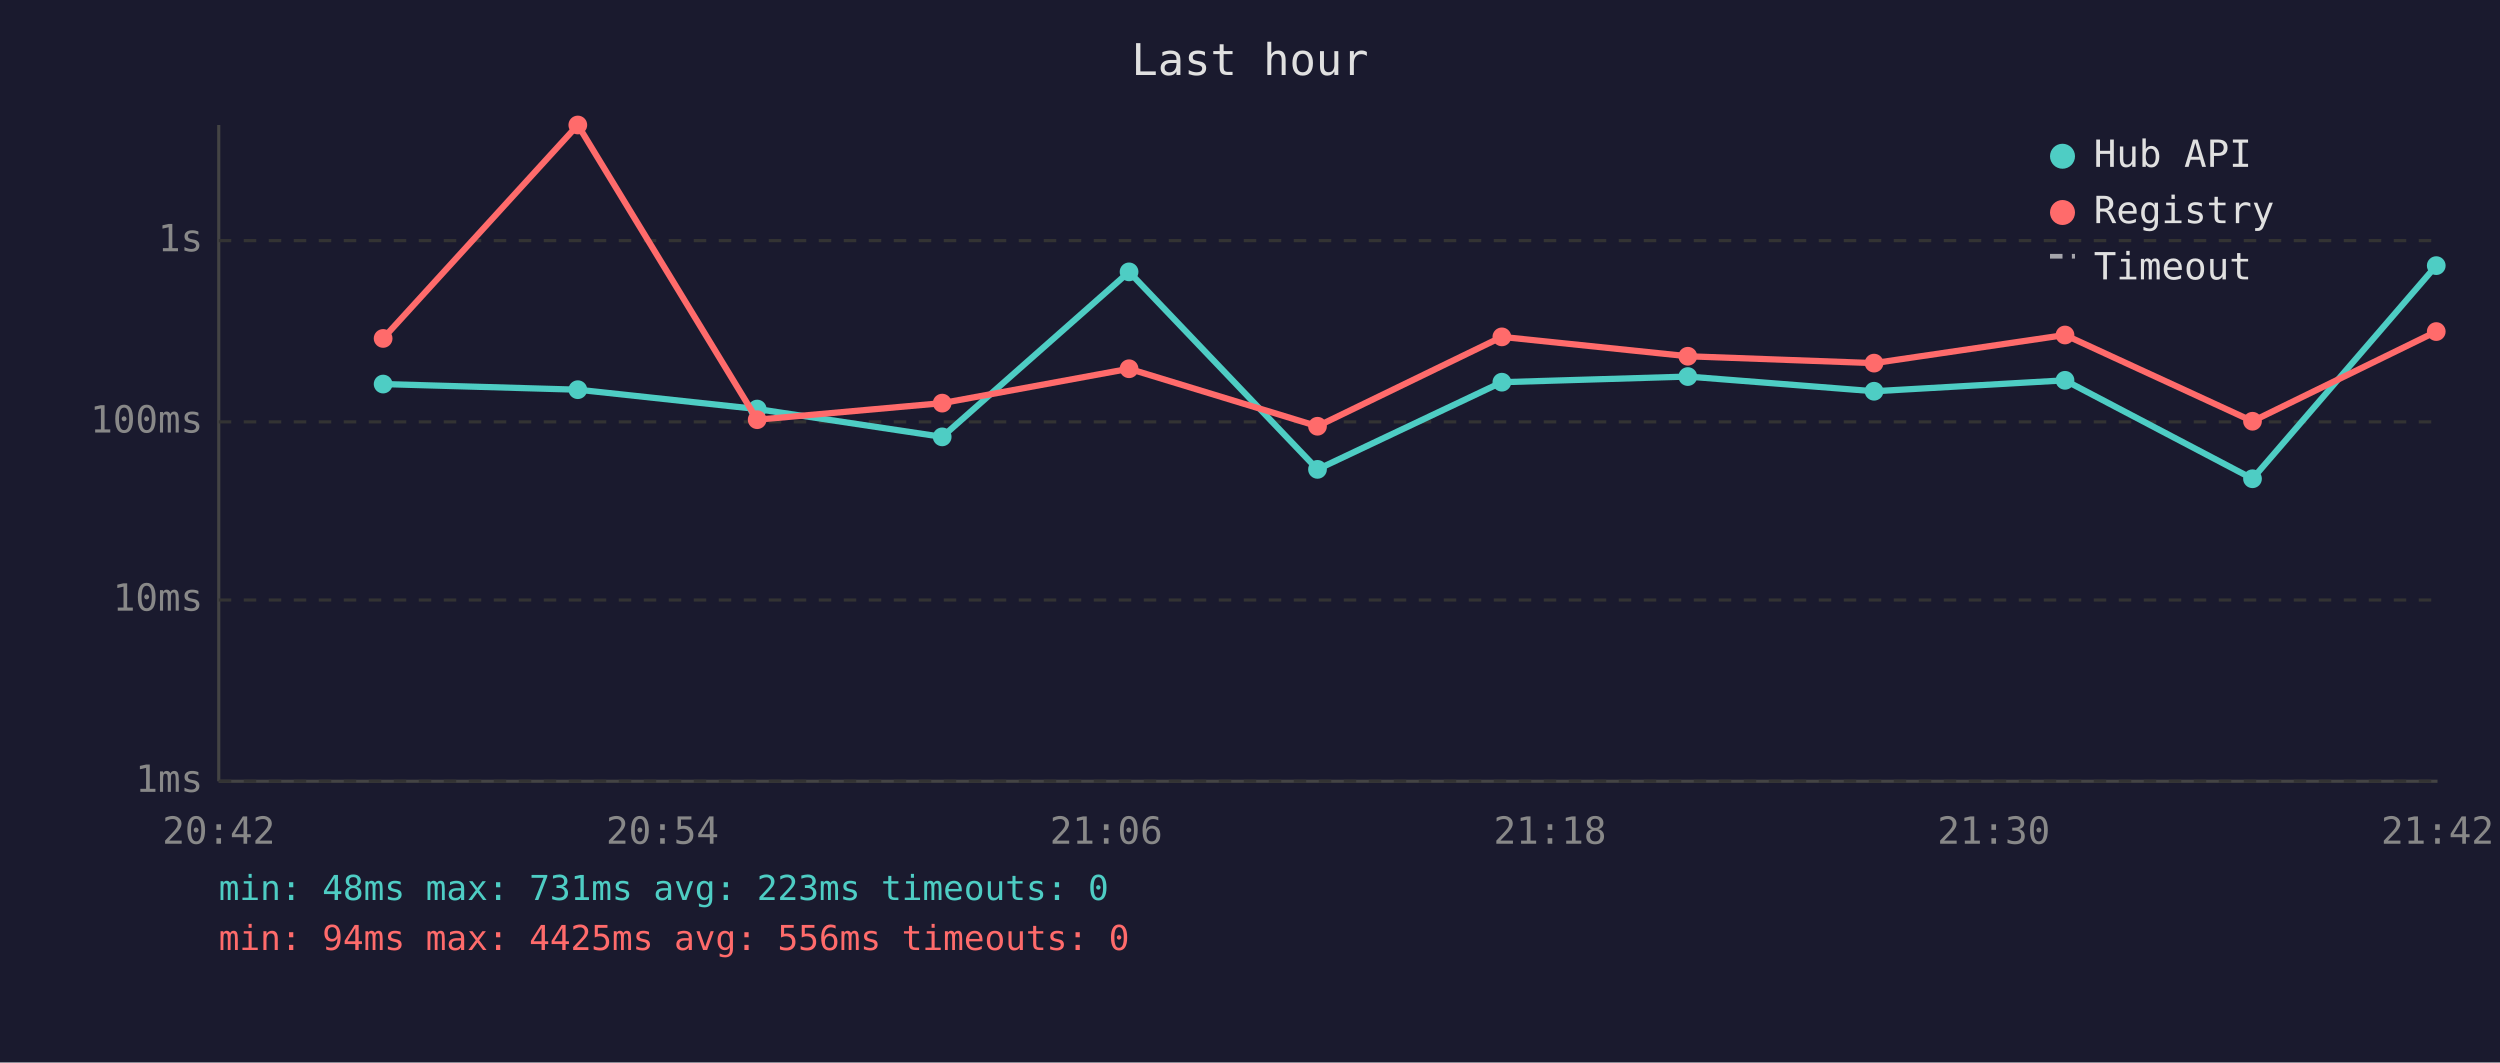
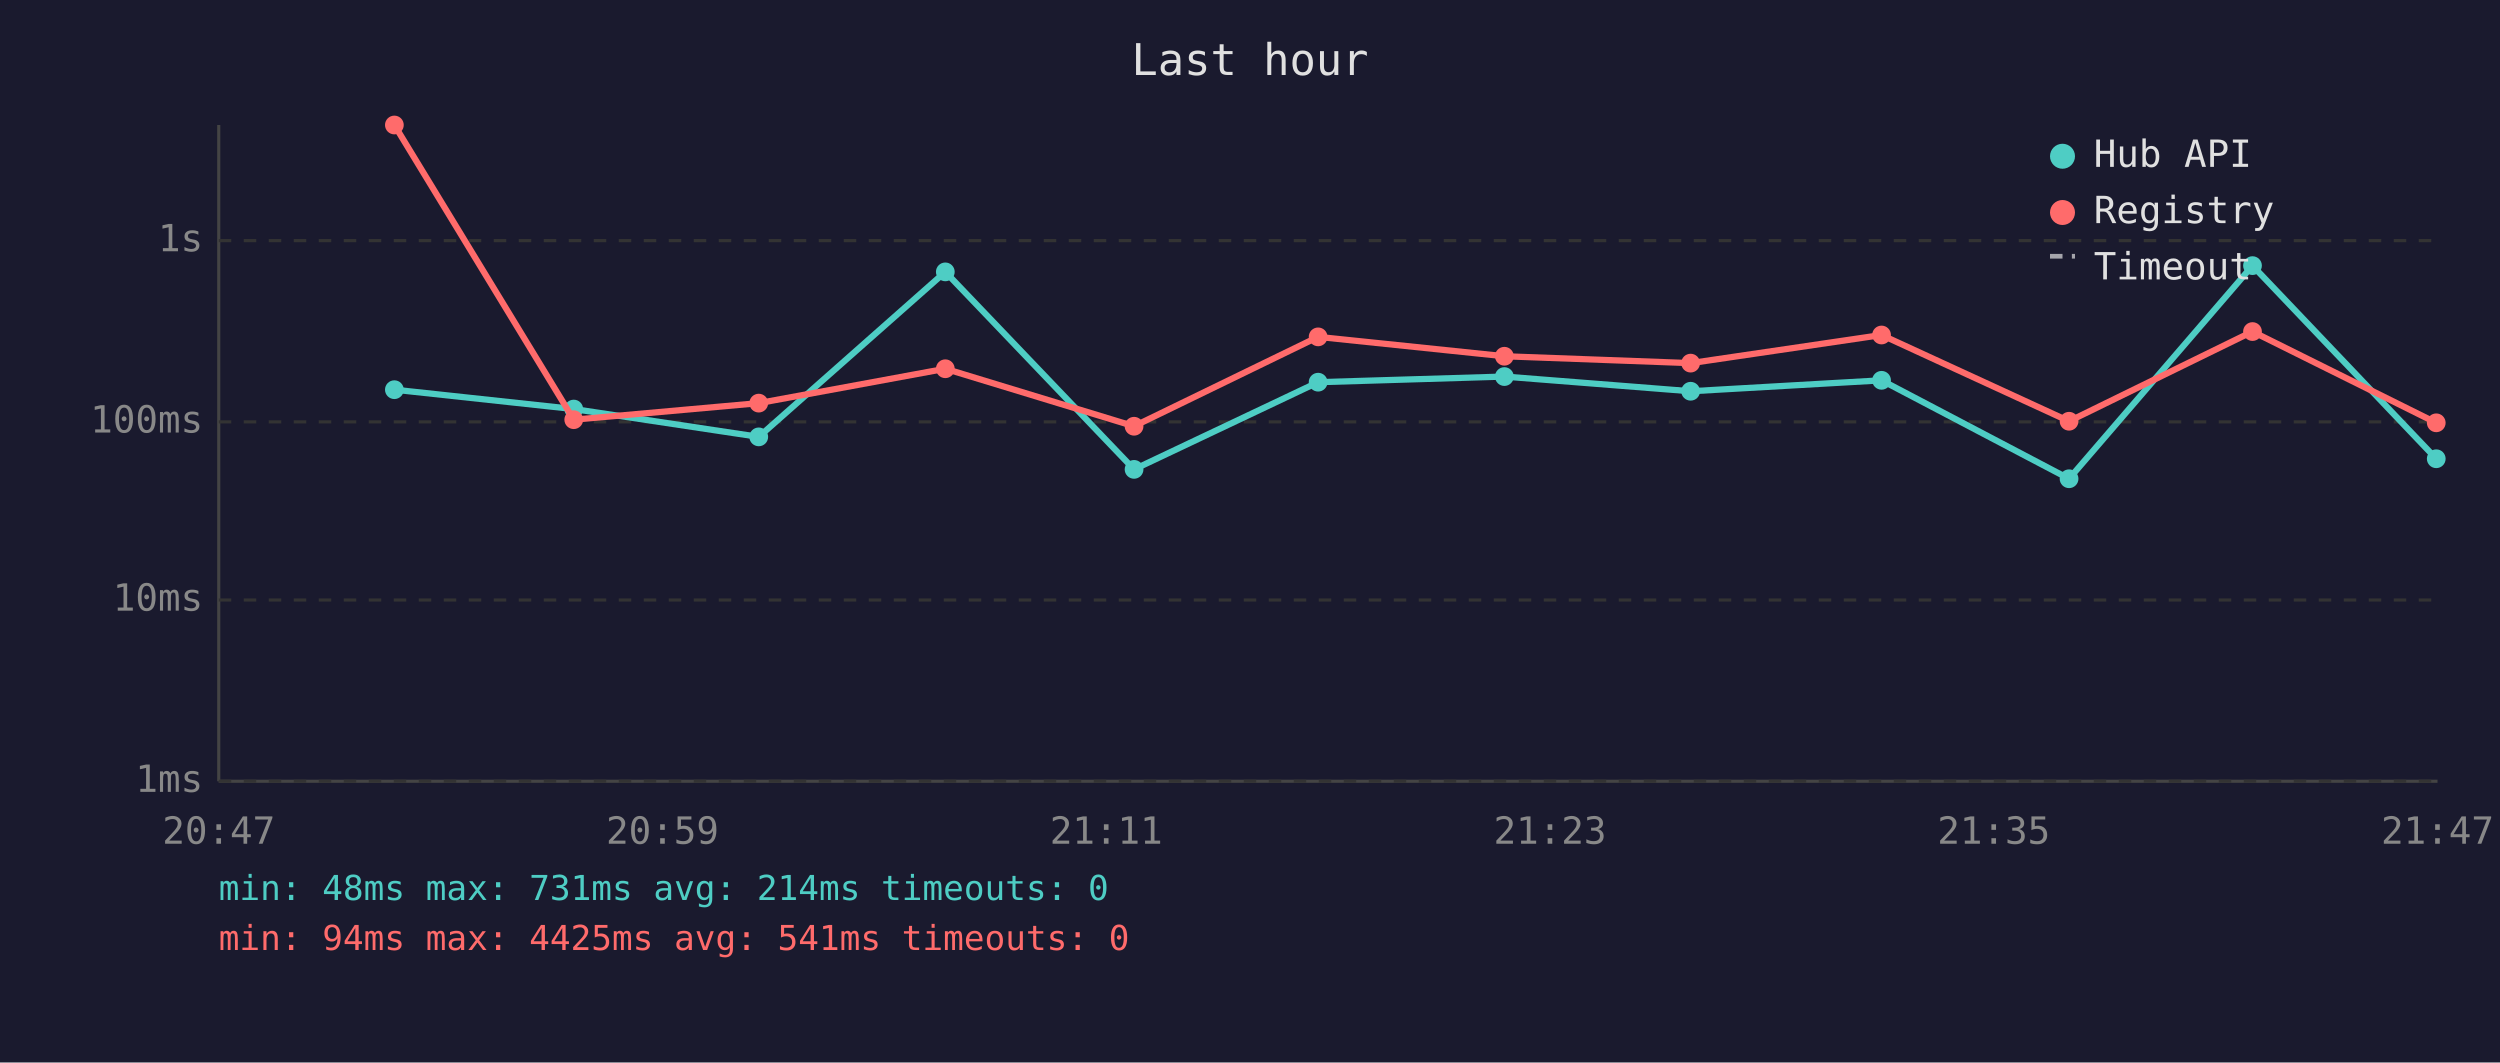
<svg xmlns="http://www.w3.org/2000/svg" viewBox="0 0 800 340" font-family="monospace" font-size="12">
  <rect width="800" height="340" fill="#1a1a2e" />
  <text x="400" y="24" fill="#e0e0e0" font-size="14" text-anchor="middle">Last hour</text>
  <line x1="70" y1="40" x2="70" y2="250" stroke="#444" stroke-width="1" />
  <line x1="70" y1="250" x2="780" y2="250" stroke="#444" stroke-width="1" />
  <line x1="70" y1="250" x2="780" y2="250" stroke="#333" stroke-width="1" stroke-dasharray="4" />
  <text x="65" y="250" fill="#888" text-anchor="end" dominant-baseline="middle">1ms</text>
  <line x1="70" y1="192" x2="780" y2="192" stroke="#333" stroke-width="1" stroke-dasharray="4" />
  <text x="65" y="192" fill="#888" text-anchor="end" dominant-baseline="middle">10ms</text>
  <line x1="70" y1="135" x2="780" y2="135" stroke="#333" stroke-width="1" stroke-dasharray="4" />
  <text x="65" y="135" fill="#888" text-anchor="end" dominant-baseline="middle">100ms</text>
  <line x1="70" y1="77" x2="780" y2="77" stroke="#333" stroke-width="1" stroke-dasharray="4" />
  <text x="65" y="77" fill="#888" text-anchor="end" dominant-baseline="middle">1s</text>
-   <text x="70" y="270" fill="#888" text-anchor="middle">20:42</text>
-   <text x="212" y="270" fill="#888" text-anchor="middle">20:54</text>
-   <text x="354" y="270" fill="#888" text-anchor="middle">21:06</text>
-   <text x="496" y="270" fill="#888" text-anchor="middle">21:18</text>
-   <text x="638" y="270" fill="#888" text-anchor="middle">21:30</text>
-   <text x="780" y="270" fill="#888" text-anchor="middle">21:42</text>
-   <polyline points="122.6,122.9 184.9,124.7 242.3,130.9 301.5,139.8 361.3,87.0 421.6,150.2 480.6,122.3 540.1,120.5 599.7,125.2 660.8,121.7 720.8,153.2 779.6,85.0" fill="none" stroke="#4ecdc4" stroke-width="2" opacity="1" />
-   <circle cx="122.6" cy="122.9" r="3" fill="#4ecdc4" />
-   <circle cx="184.9" cy="124.7" r="3" fill="#4ecdc4" />
-   <circle cx="242.3" cy="130.9" r="3" fill="#4ecdc4" />
-   <circle cx="301.5" cy="139.8" r="3" fill="#4ecdc4" />
-   <circle cx="361.3" cy="87.0" r="3" fill="#4ecdc4" />
-   <circle cx="421.6" cy="150.2" r="3" fill="#4ecdc4" />
-   <circle cx="480.6" cy="122.3" r="3" fill="#4ecdc4" />
-   <circle cx="540.1" cy="120.5" r="3" fill="#4ecdc4" />
-   <circle cx="599.7" cy="125.2" r="3" fill="#4ecdc4" />
-   <circle cx="660.8" cy="121.7" r="3" fill="#4ecdc4" />
-   <circle cx="720.8" cy="153.2" r="3" fill="#4ecdc4" />
-   <circle cx="779.6" cy="85.0" r="3" fill="#4ecdc4" />
-   <polyline points="122.6,108.3 184.9,40.0 242.3,134.3 301.5,129.0 361.3,118.0 421.6,136.4 480.6,107.8 540.1,114.0 599.7,116.2 660.8,107.2 720.8,134.8 779.6,106.1" fill="none" stroke="#ff6b6b" stroke-width="2" opacity="1" />
-   <circle cx="122.6" cy="108.3" r="3" fill="#ff6b6b" />
-   <circle cx="184.9" cy="40.0" r="3" fill="#ff6b6b" />
-   <circle cx="242.3" cy="134.3" r="3" fill="#ff6b6b" />
-   <circle cx="301.5" cy="129.0" r="3" fill="#ff6b6b" />
-   <circle cx="361.3" cy="118.0" r="3" fill="#ff6b6b" />
-   <circle cx="421.6" cy="136.4" r="3" fill="#ff6b6b" />
-   <circle cx="480.6" cy="107.8" r="3" fill="#ff6b6b" />
-   <circle cx="540.1" cy="114.0" r="3" fill="#ff6b6b" />
-   <circle cx="599.7" cy="116.2" r="3" fill="#ff6b6b" />
-   <circle cx="660.8" cy="107.2" r="3" fill="#ff6b6b" />
-   <circle cx="720.8" cy="134.8" r="3" fill="#ff6b6b" />
-   <circle cx="779.6" cy="106.1" r="3" fill="#ff6b6b" />
+   <text x="70" y="270" fill="#888" text-anchor="middle">20:47</text>
+   <text x="212" y="270" fill="#888" text-anchor="middle">20:59</text>
+   <text x="354" y="270" fill="#888" text-anchor="middle">21:11</text>
+   <text x="496" y="270" fill="#888" text-anchor="middle">21:23</text>
+   <text x="638" y="270" fill="#888" text-anchor="middle">21:35</text>
+   <text x="780" y="270" fill="#888" text-anchor="middle">21:47</text>
+   <polyline points="126.2,124.7 183.6,130.9 242.8,139.8 302.5,87.0 362.9,150.2 421.8,122.3 481.4,120.5 541.0,125.2 602.1,121.7 662.1,153.2 720.8,85.0 779.6,146.8" fill="none" stroke="#4ecdc4" stroke-width="2" opacity="1" />
+   <circle cx="126.2" cy="124.7" r="3" fill="#4ecdc4" />
+   <circle cx="183.6" cy="130.9" r="3" fill="#4ecdc4" />
+   <circle cx="242.8" cy="139.8" r="3" fill="#4ecdc4" />
+   <circle cx="302.5" cy="87.0" r="3" fill="#4ecdc4" />
+   <circle cx="362.9" cy="150.2" r="3" fill="#4ecdc4" />
+   <circle cx="421.8" cy="122.3" r="3" fill="#4ecdc4" />
+   <circle cx="481.4" cy="120.5" r="3" fill="#4ecdc4" />
+   <circle cx="541.0" cy="125.2" r="3" fill="#4ecdc4" />
+   <circle cx="602.1" cy="121.7" r="3" fill="#4ecdc4" />
+   <circle cx="662.1" cy="153.2" r="3" fill="#4ecdc4" />
+   <circle cx="720.8" cy="85.0" r="3" fill="#4ecdc4" />
+   <circle cx="779.6" cy="146.8" r="3" fill="#4ecdc4" />
+   <polyline points="126.2,40.0 183.6,134.3 242.8,129.0 302.5,118.0 362.9,136.4 421.8,107.8 481.4,114.0 541.0,116.2 602.1,107.2 662.1,134.8 720.8,106.1 779.6,135.3" fill="none" stroke="#ff6b6b" stroke-width="2" opacity="1" />
+   <circle cx="126.2" cy="40.0" r="3" fill="#ff6b6b" />
+   <circle cx="183.6" cy="134.3" r="3" fill="#ff6b6b" />
+   <circle cx="242.8" cy="129.0" r="3" fill="#ff6b6b" />
+   <circle cx="302.5" cy="118.0" r="3" fill="#ff6b6b" />
+   <circle cx="362.9" cy="136.4" r="3" fill="#ff6b6b" />
+   <circle cx="421.8" cy="107.8" r="3" fill="#ff6b6b" />
+   <circle cx="481.4" cy="114.0" r="3" fill="#ff6b6b" />
+   <circle cx="541.0" cy="116.2" r="3" fill="#ff6b6b" />
+   <circle cx="602.1" cy="107.2" r="3" fill="#ff6b6b" />
+   <circle cx="662.1" cy="134.8" r="3" fill="#ff6b6b" />
+   <circle cx="720.8" cy="106.1" r="3" fill="#ff6b6b" />
+   <circle cx="779.6" cy="135.3" r="3" fill="#ff6b6b" />
  <circle cx="660" cy="50" r="4" fill="#4ecdc4" />
  <text x="670" y="50" fill="#e0e0e0" dominant-baseline="middle">Hub API</text>
  <circle cx="660" cy="68" r="4" fill="#ff6b6b" />
  <text x="670" y="68" fill="#e0e0e0" dominant-baseline="middle">Registry</text>
  <line x1="656" y1="82" x2="664" y2="82" stroke="#e0e0e0" stroke-width="1.5" stroke-dasharray="4,3" opacity="0.7" />
  <text x="670" y="86" fill="#e0e0e0" dominant-baseline="middle">Timeout</text>
-   <text x="70" y="288" fill="#4ecdc4" font-size="11">min: 48ms  max: 731ms  avg: 223ms  timeouts: 0</text>
-   <text x="70" y="304" fill="#ff6b6b" font-size="11">min: 94ms  max: 4425ms  avg: 556ms  timeouts: 0</text>
+   <text x="70" y="288" fill="#4ecdc4" font-size="11">min: 48ms  max: 731ms  avg: 214ms  timeouts: 0</text>
+   <text x="70" y="304" fill="#ff6b6b" font-size="11">min: 94ms  max: 4425ms  avg: 541ms  timeouts: 0</text>
</svg>
